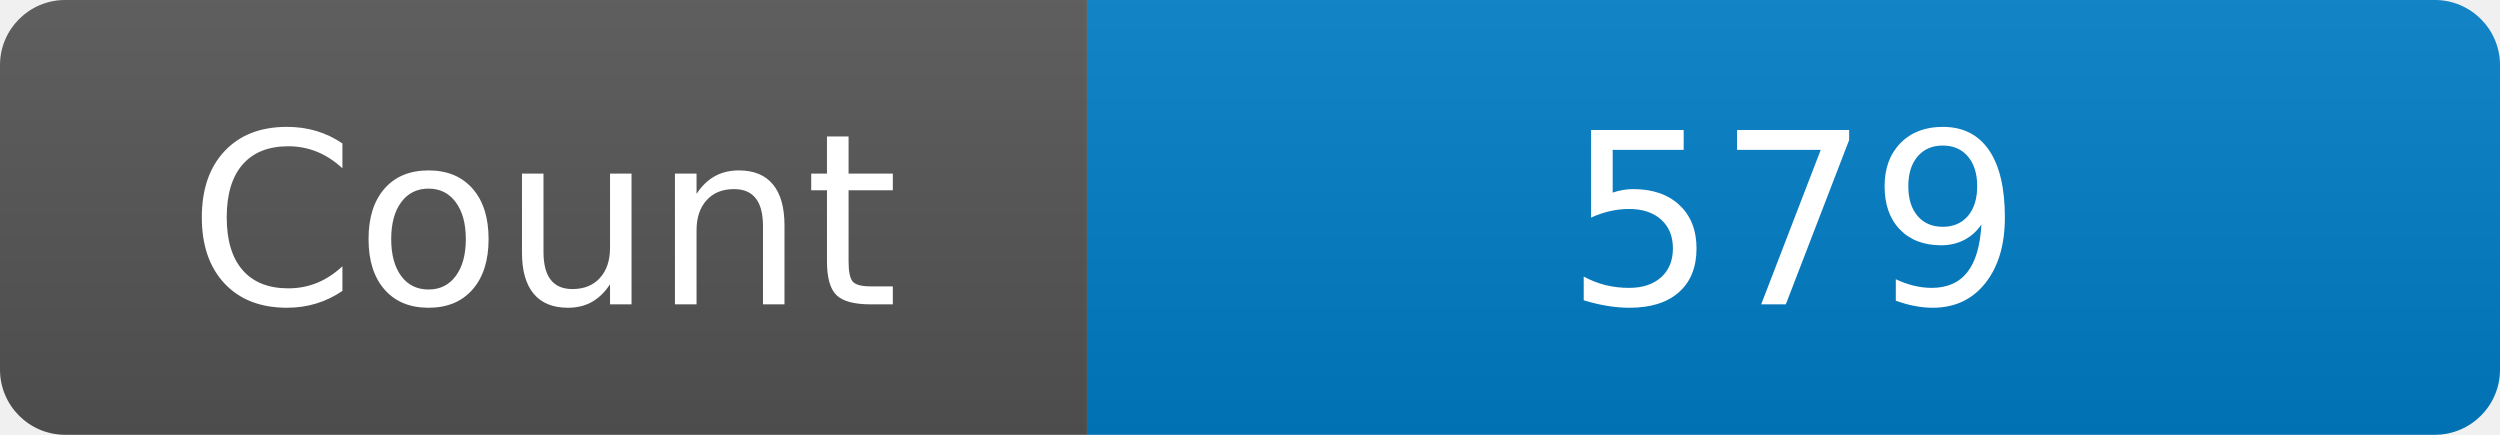
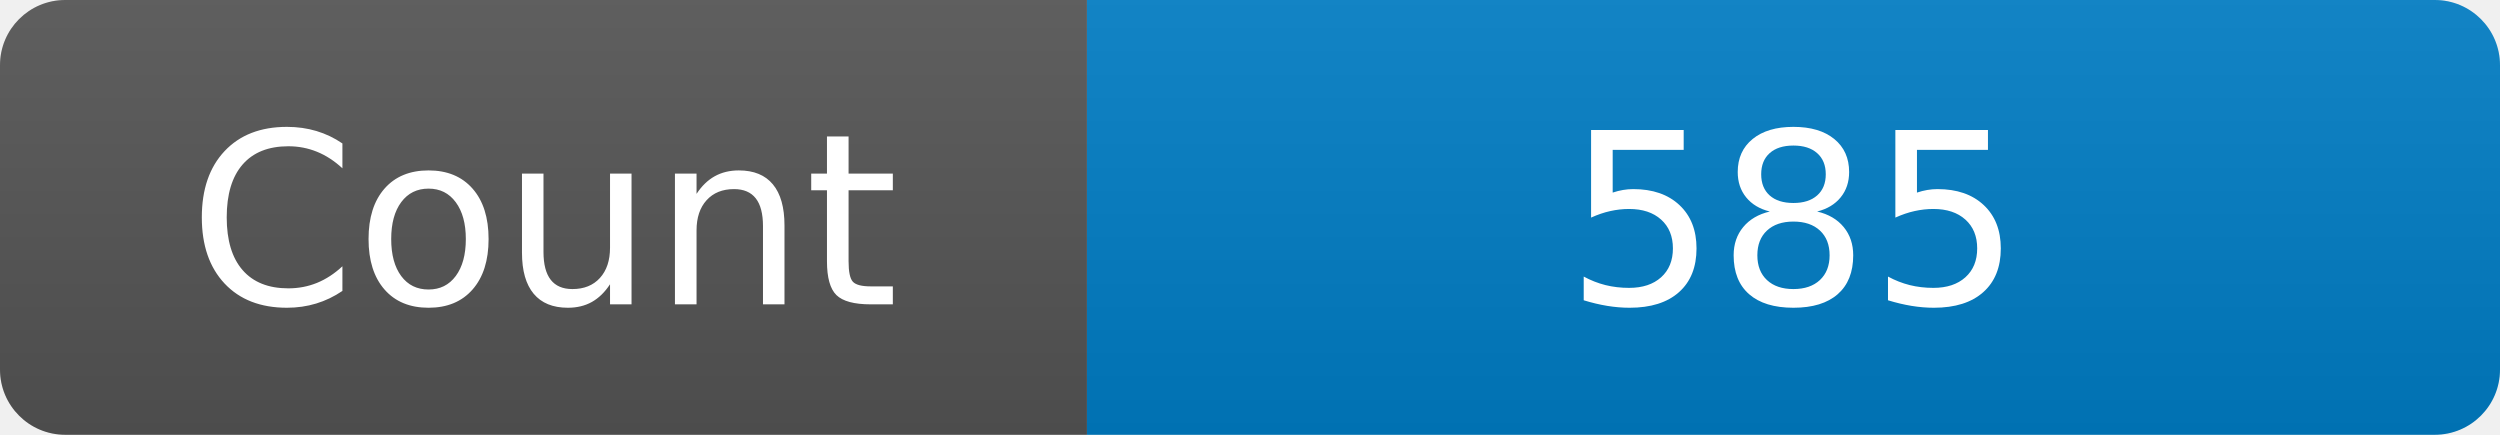
<svg xmlns="http://www.w3.org/2000/svg" width="115" height="20" role="img" aria-label="Maintained?: yes">
  <linearGradient id="s" x2="0" y2="100%">
    <stop offset="0" stop-color="#bbb" stop-opacity=".1" />
    <stop offset="1" stop-opacity=".1" />
  </linearGradient>
  <clipPath id="r">
    <rect width="115" height="20" rx="3" fill="#fff" />
  </clipPath>
  <g clip-path="url(#r)">
    <rect width="50" height="20" fill="#555" />
    <rect x="50" width="160" height="20" fill="#007ec6" />
    <rect width="115" height="20" fill="url(#s)" />
  </g>
  <g fill="#fff" text-anchor="middle" font-family="Verdana,Geneva,DejaVu Sans,sans-serif" font-size="110">
    <text x="250" y="140" transform="scale(.1)" fill="#fff">Count</text>
-     <text x="825" y="140" transform="scale(.1)" fill="#fff">579</text>
+     <text x="825" y="140" transform="scale(.1)" fill="#fff">585</text>
  </g>
</svg>
